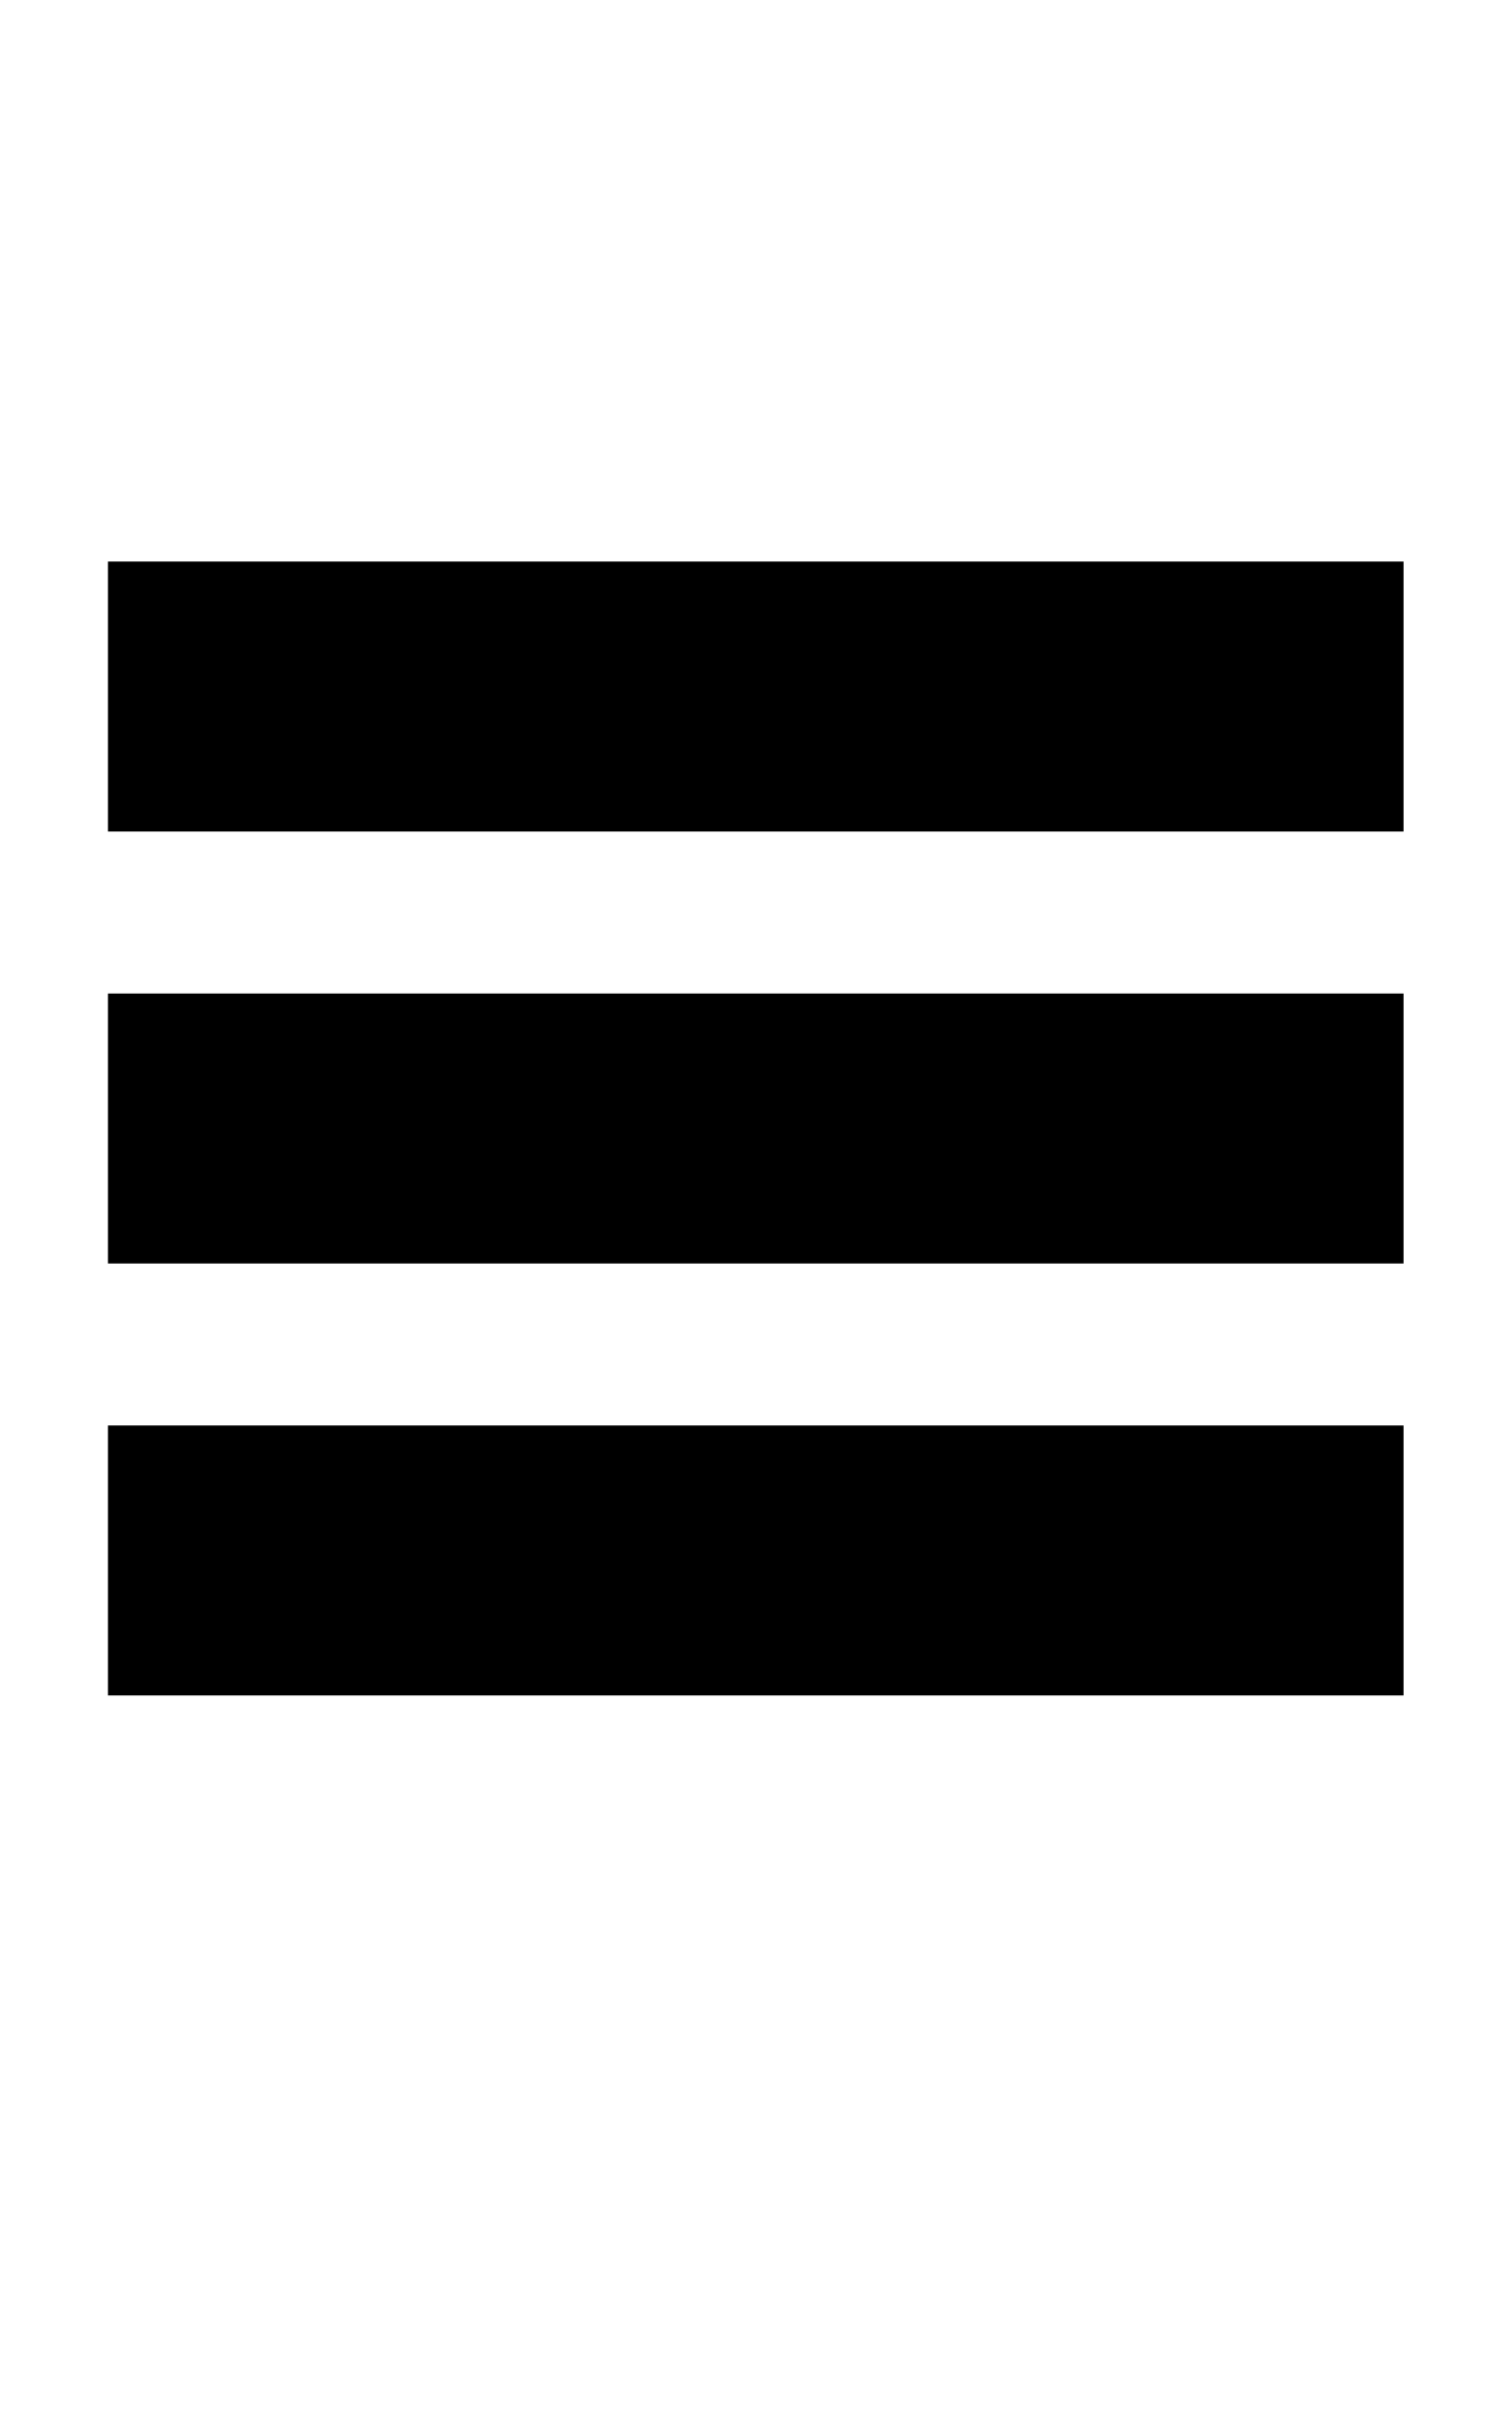
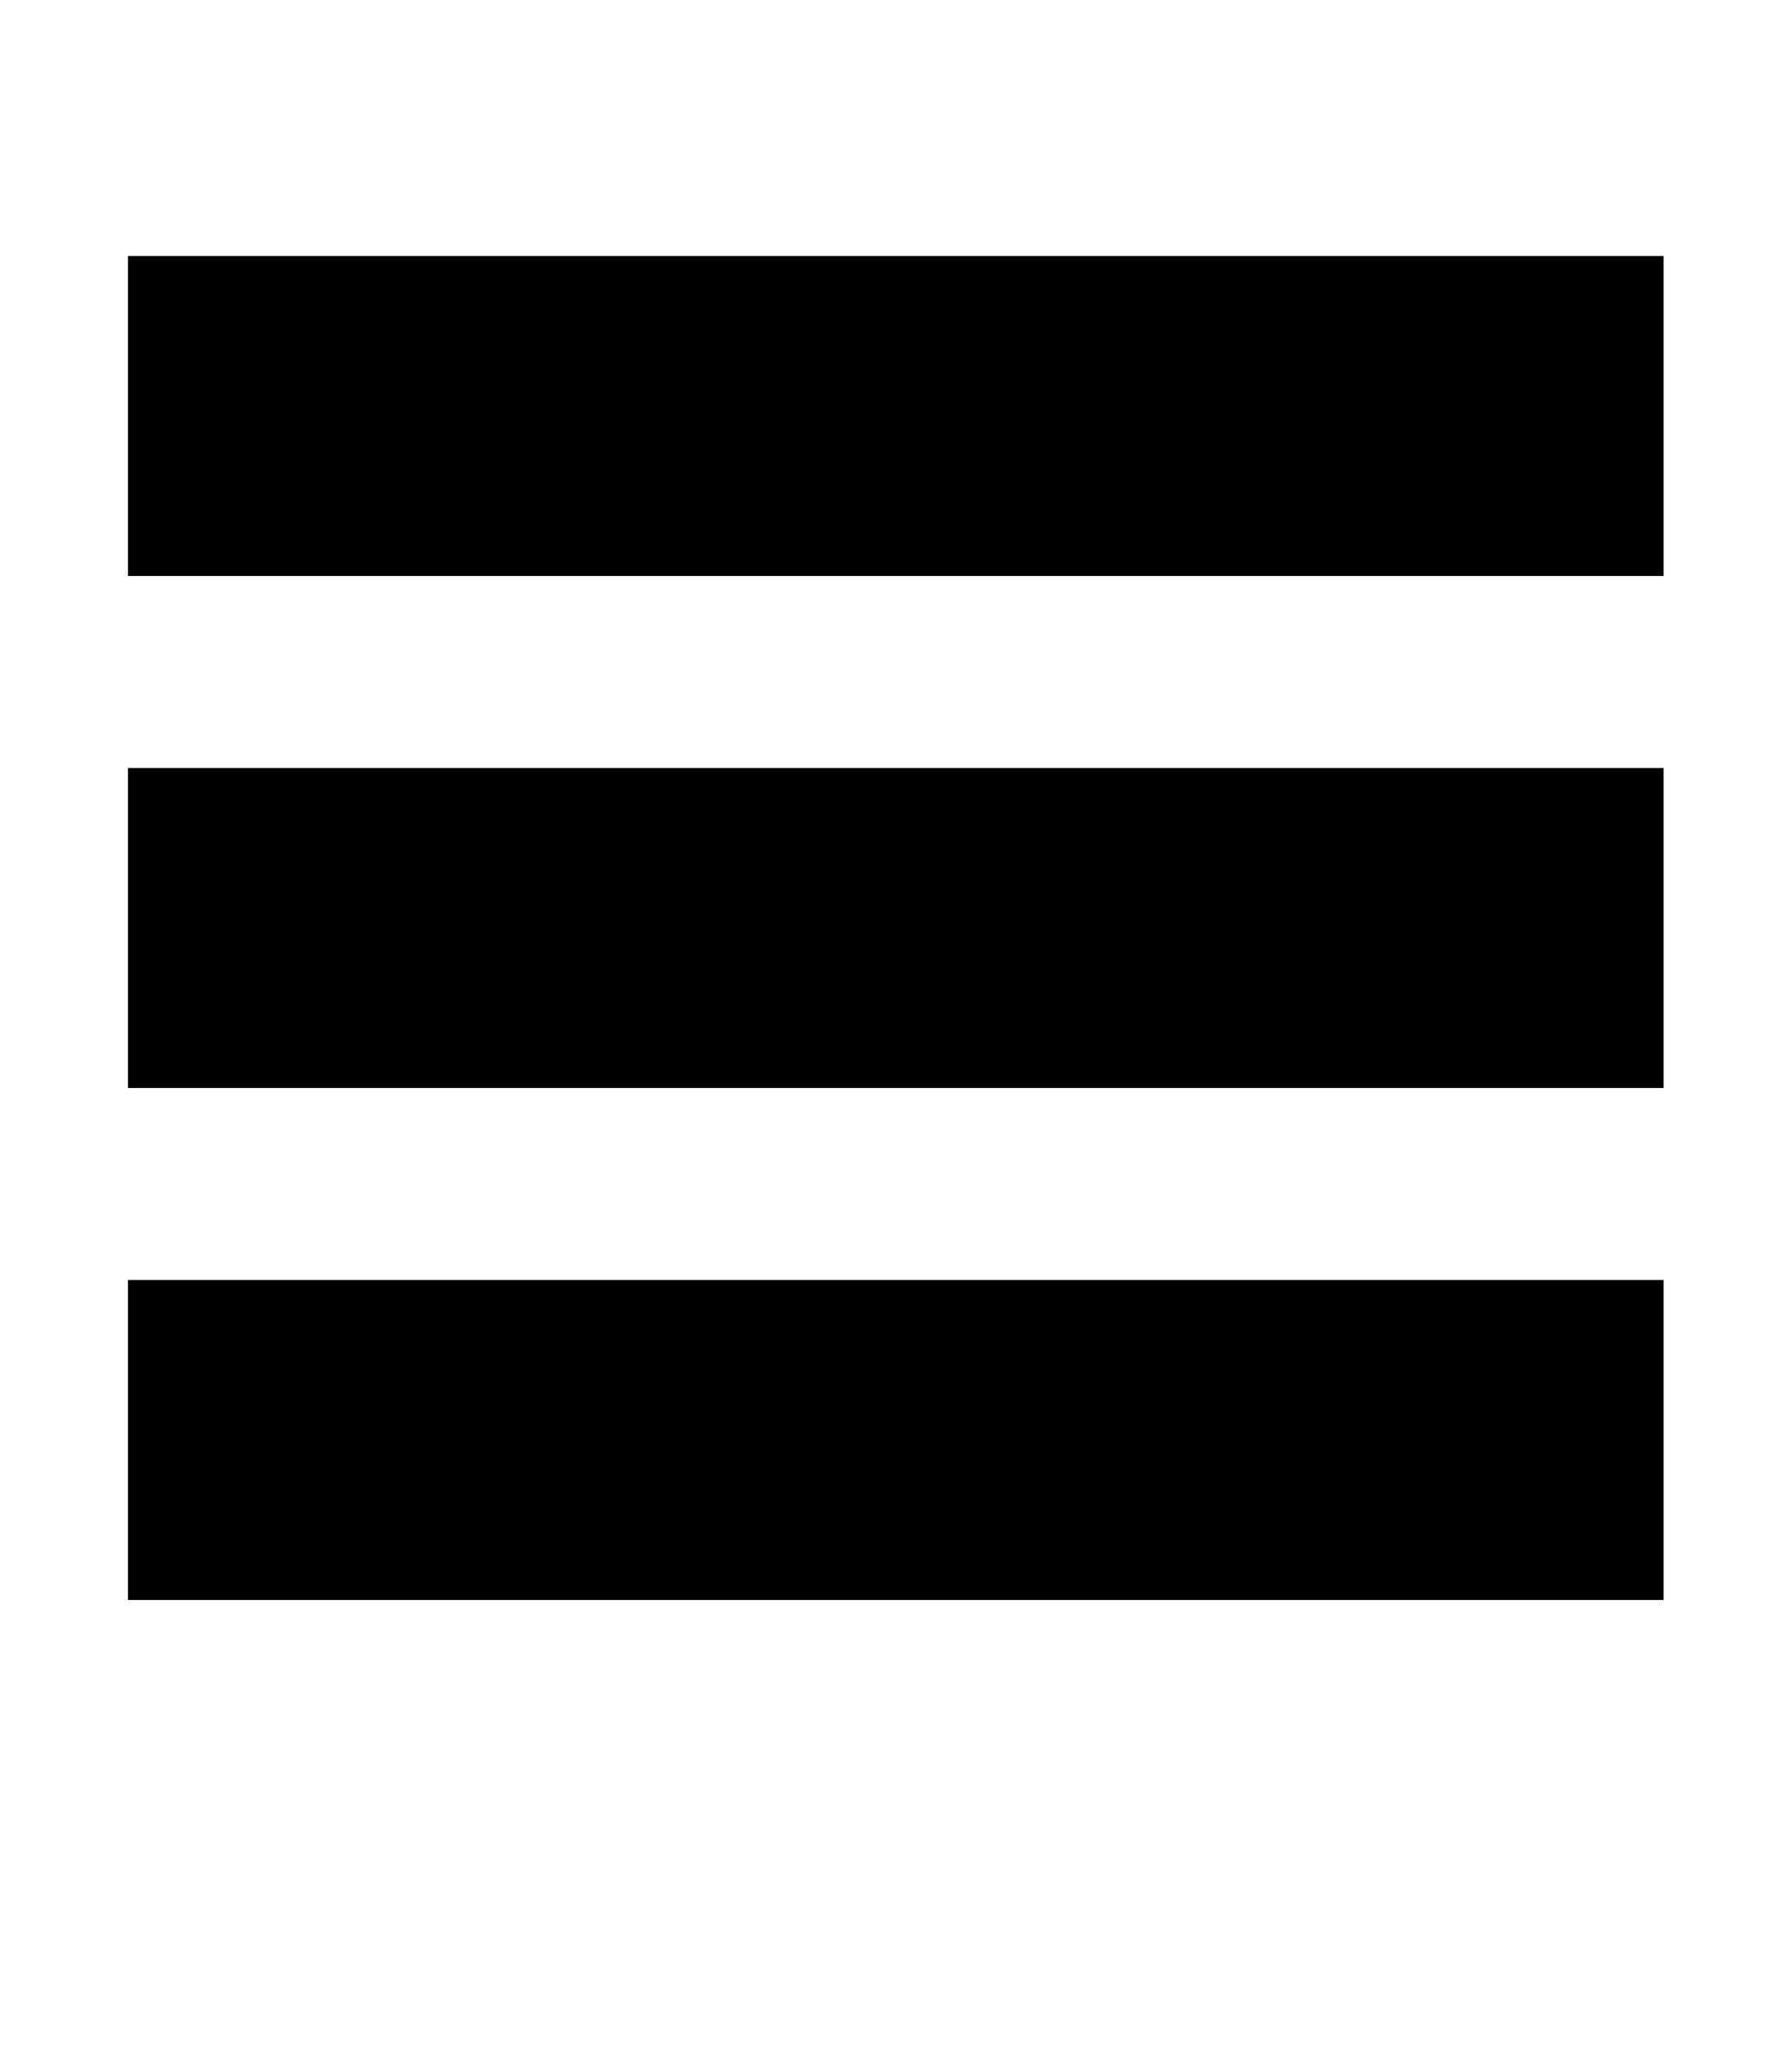
- <svg xmlns="http://www.w3.org/2000/svg" width="10px" height="16px" viewBox="0 0 14 16" version="1.1">
+ <svg xmlns="http://www.w3.org/2000/svg" viewBox="0 0 14 16" version="1.1">
  <path d="M1,2.5v2h12V2H1zM1,8.5h12V6H1V4zM1,12.5h12v-2.5H1V14z" />
</svg>
